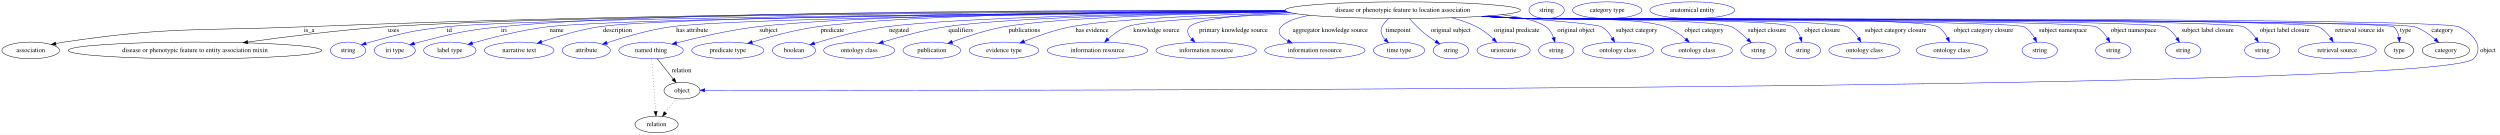
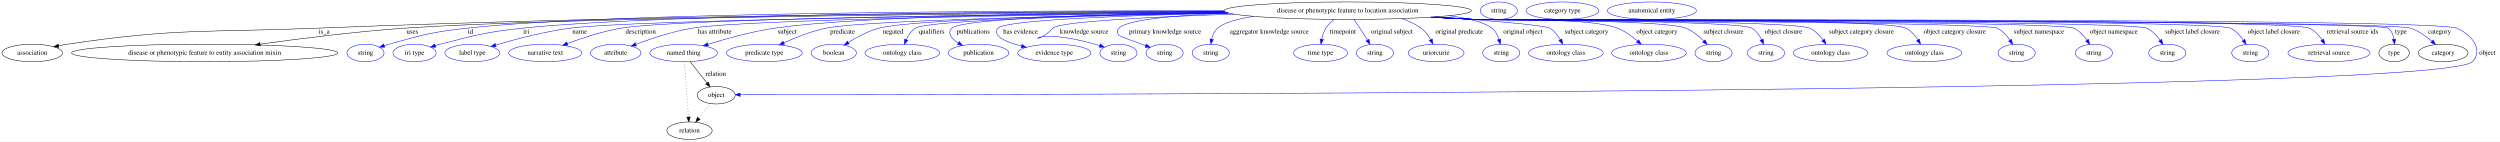
- <svg xmlns="http://www.w3.org/2000/svg" width="5404pt" height="291pt" viewBox="0.00 0.00 5404.39 291.00">
+ <svg xmlns="http://www.w3.org/2000/svg" width="5146pt" height="291pt" viewBox="0.00 0.00 5146.39 291.00">
  <g id="graph0" class="graph" transform="scale(1 1) rotate(0) translate(4 287)">
-     <polygon fill="white" stroke="transparent" points="-4,4 -4,-287 5400.39,-287 5400.39,4 -4,4" />
+     <polygon fill="white" stroke="transparent" points="-4,4 -4,-287 5142.39,-287 5142.39,4 -4,4" />
    <g id="node1" class="node">
-       <ellipse fill="none" stroke="black" cx="3028.39" cy="-265" rx="254.55" ry="18" />
-       <text text-anchor="middle" x="3028.39" y="-261.3" font-family="Times,serif" font-size="14.00">disease or phenotypic feature to location association</text>
+       <ellipse fill="none" stroke="black" cx="2770.39" cy="-265" rx="254.55" ry="18" />
+       <text text-anchor="middle" x="2770.39" y="-261.3" font-family="Times,serif" font-size="14.00">disease or phenotypic feature to location association</text>
    </g>
    <g id="node2" class="node">
      <ellipse fill="none" stroke="black" cx="62.39" cy="-178" rx="62.29" ry="18" />
      <text text-anchor="middle" x="62.39" y="-174.3" font-family="Times,serif" font-size="14.00">association</text>
    </g>
    <g id="edge1" class="edge">
-       <path fill="none" stroke="black" d="M2773.58,-264.35C2338.2,-264.04 1423.2,-259.38 650.39,-229 420.77,-219.97 361.69,-229.86 134.39,-196 128.62,-195.14 122.62,-194.05 116.66,-192.83" />
+       <path fill="none" stroke="black" d="M2516.03,-263.7C2117.82,-262.35 1323.03,-256.13 649.39,-229 420.22,-219.77 361.25,-229.8 134.39,-196 128.62,-195.14 122.62,-194.05 116.66,-192.83" />
      <polygon fill="black" stroke="black" points="117.23,-189.38 106.72,-190.7 115.76,-196.22 117.23,-189.38" />
-       <text text-anchor="middle" x="664.39" y="-217.8" font-family="Times,serif" font-size="14.00">is_a</text>
+       <text text-anchor="middle" x="663.39" y="-217.8" font-family="Times,serif" font-size="14.00">is_a</text>
    </g>
    <g id="node3" class="node">
      <ellipse fill="none" stroke="black" cx="417.39" cy="-178" rx="274.05" ry="18" />
      <text text-anchor="middle" x="417.39" y="-174.3" font-family="Times,serif" font-size="14.00">disease or phenotypic feature to entity association mixin</text>
    </g>
    <g id="edge2" class="edge">
-       <path fill="none" stroke="black" d="M2774.33,-263.3C2279.16,-261.37 1201.04,-254.32 830.39,-229 728.95,-222.07 614.19,-207.64 531.43,-196.06" />
-       <polygon fill="black" stroke="black" points="531.89,-192.59 521.5,-194.66 530.91,-199.52 531.89,-192.59" />
-       <text text-anchor="middle" x="846.89" y="-217.8" font-family="Times,serif" font-size="14.00">uses</text>
+       <path fill="none" stroke="black" d="M2517.43,-262.68C2068.33,-259.81 1148.91,-251.32 828.39,-229 727.72,-221.99 613.86,-207.63 531.55,-196.09" />
+       <polygon fill="black" stroke="black" points="531.81,-192.59 521.42,-194.66 530.83,-199.52 531.81,-192.59" />
+       <text text-anchor="middle" x="844.89" y="-217.8" font-family="Times,serif" font-size="14.00">uses</text>
    </g>
    <g id="node4" class="node">
      <ellipse fill="none" stroke="blue" cx="748.39" cy="-178" rx="38.19" ry="18" />
      <text text-anchor="middle" x="748.39" y="-174.3" font-family="Times,serif" font-size="14.00">string</text>
    </g>
    <g id="edge3" class="edge">
-       <path fill="none" stroke="blue" d="M2776.05,-262.3C2263.91,-258.47 1136.05,-248 960.39,-229 886.48,-221 868.06,-215.79 796.39,-196 793.28,-195.14 790.08,-194.18 786.89,-193.17" />
-       <polygon fill="blue" stroke="blue" points="787.97,-189.84 777.37,-190.01 785.76,-196.48 787.97,-189.84" />
-       <text text-anchor="middle" x="967.39" y="-217.8" font-family="Times,serif" font-size="14.00">id</text>
+       <path fill="none" stroke="blue" d="M2515.57,-264.83C2089.73,-265.24 1251.22,-261.67 957.39,-229 884.8,-220.93 866.77,-215.57 796.39,-196 793.29,-195.14 790.09,-194.17 786.89,-193.15" />
+       <polygon fill="blue" stroke="blue" points="787.97,-189.83 777.38,-189.99 785.76,-196.47 787.97,-189.83" />
+       <text text-anchor="middle" x="964.39" y="-217.8" font-family="Times,serif" font-size="14.00">id</text>
    </g>
    <g id="node5" class="node">
      <ellipse fill="none" stroke="blue" cx="849.39" cy="-178" rx="44.39" ry="18" />
      <text text-anchor="middle" x="849.39" y="-174.3" font-family="Times,serif" font-size="14.00">iri type</text>
    </g>
    <g id="edge4" class="edge">
-       <path fill="none" stroke="blue" d="M2773.63,-264.76C2322.01,-265.22 1398.39,-261.91 1077.39,-229 998.66,-220.93 979.11,-215.46 902.39,-196 898.97,-195.13 895.43,-194.16 891.9,-193.14" />
-       <polygon fill="blue" stroke="blue" points="892.59,-189.69 882.01,-190.16 890.57,-196.4 892.59,-189.69" />
-       <text text-anchor="middle" x="1085.39" y="-217.8" font-family="Times,serif" font-size="14.00">iri</text>
+       <path fill="none" stroke="blue" d="M2515.9,-264.13C2112.29,-263.42 1343.29,-258.13 1071.39,-229 995.3,-220.85 976.51,-215.05 902.39,-196 899.02,-195.13 895.54,-194.17 892.05,-193.16" />
+       <polygon fill="blue" stroke="blue" points="892.88,-189.75 882.3,-190.21 890.86,-196.46 892.88,-189.75" />
+       <text text-anchor="middle" x="1079.39" y="-217.8" font-family="Times,serif" font-size="14.00">iri</text>
    </g>
    <g id="node6" class="node">
      <ellipse fill="none" stroke="blue" cx="968.39" cy="-178" rx="56.59" ry="18" />
      <text text-anchor="middle" x="968.39" y="-174.3" font-family="Times,serif" font-size="14.00">label type</text>
    </g>
    <g id="edge5" class="edge">
-       <path fill="none" stroke="blue" d="M2776.88,-262.1C2307.9,-258.14 1333.32,-247.77 1179.39,-229 1123,-222.12 1059.78,-205.98 1017.37,-193.88" />
-       <polygon fill="blue" stroke="blue" points="1018.16,-190.47 1007.59,-191.06 1016.22,-197.2 1018.16,-190.47" />
-       <text text-anchor="middle" x="1199.39" y="-217.8" font-family="Times,serif" font-size="14.00">name</text>
+       <path fill="none" stroke="blue" d="M2520.19,-261.52C2103.25,-256.95 1299.08,-246.06 1169.39,-229 1116.2,-222 1056.74,-206.18 1016.38,-194.19" />
+       <polygon fill="blue" stroke="blue" points="1017.39,-190.84 1006.8,-191.31 1015.37,-197.54 1017.39,-190.84" />
+       <text text-anchor="middle" x="1189.39" y="-217.8" font-family="Times,serif" font-size="14.00">name</text>
    </g>
    <g id="node7" class="node">
      <ellipse fill="none" stroke="blue" cx="1118.39" cy="-178" rx="75.29" ry="18" />
      <text text-anchor="middle" x="1118.39" y="-174.3" font-family="Times,serif" font-size="14.00">narrative text</text>
    </g>
    <g id="edge6" class="edge">
-       <path fill="none" stroke="blue" d="M2775.83,-262.58C2329.03,-259.52 1432.76,-250.74 1290.39,-229 1247.87,-222.51 1201.07,-208.43 1167.04,-196.86" />
-       <polygon fill="blue" stroke="blue" points="1167.95,-193.47 1157.36,-193.52 1165.67,-200.09 1167.95,-193.47" />
-       <text text-anchor="middle" x="1330.89" y="-217.8" font-family="Times,serif" font-size="14.00">description</text>
+       <path fill="none" stroke="blue" d="M2518.75,-262.04C2124.33,-258.38 1393.12,-248.99 1274.39,-229 1236.31,-222.59 1194.73,-208.91 1164.08,-197.48" />
+       <polygon fill="blue" stroke="blue" points="1165.13,-194.13 1154.53,-193.86 1162.64,-200.67 1165.13,-194.13" />
+       <text text-anchor="middle" x="1314.89" y="-217.8" font-family="Times,serif" font-size="14.00">description</text>
    </g>
    <g id="node8" class="node">
      <ellipse fill="none" stroke="blue" cx="1263.39" cy="-178" rx="51.99" ry="18" />
      <text text-anchor="middle" x="1263.39" y="-174.3" font-family="Times,serif" font-size="14.00">attribute</text>
    </g>
    <g id="edge7" class="edge">
-       <path fill="none" stroke="blue" d="M2777.25,-261.81C2363.88,-257.7 1573,-247.53 1445.39,-229 1397.67,-222.07 1344.67,-206.59 1308.23,-194.67" />
-       <polygon fill="blue" stroke="blue" points="1309.01,-191.24 1298.41,-191.41 1306.8,-197.88 1309.01,-191.24" />
-       <text text-anchor="middle" x="1492.39" y="-217.8" font-family="Times,serif" font-size="14.00">has attribute</text>
+       <path fill="none" stroke="blue" d="M2520.6,-261.33C2160.04,-256.89 1525.3,-246.7 1420.39,-229 1380.31,-222.24 1336.34,-207.57 1305.16,-195.87" />
+       <polygon fill="blue" stroke="blue" points="1306.1,-192.48 1295.51,-192.18 1303.6,-199.02 1306.1,-192.48" />
+       <text text-anchor="middle" x="1467.39" y="-217.8" font-family="Times,serif" font-size="14.00">has attribute</text>
    </g>
    <g id="node9" class="node">
      <ellipse fill="none" stroke="blue" cx="1403.39" cy="-178" rx="69.59" ry="18" />
      <text text-anchor="middle" x="1403.39" y="-174.3" font-family="Times,serif" font-size="14.00">named thing</text>
    </g>
    <g id="edge8" class="edge">
-       <path fill="none" stroke="blue" d="M2774.46,-263.44C2433.26,-261.69 1845,-254.86 1631.39,-229 1571.61,-221.76 1504.41,-206.08 1458.55,-194.2" />
-       <polygon fill="blue" stroke="blue" points="1459.37,-190.79 1448.81,-191.65 1457.6,-197.57 1459.37,-190.79" />
-       <text text-anchor="middle" x="1657.39" y="-217.8" font-family="Times,serif" font-size="14.00">subject</text>
+       <path fill="none" stroke="blue" d="M2516.46,-263.34C2224.17,-261.36 1762.32,-254.19 1590.39,-229 1543.08,-222.07 1490.6,-207.4 1453.3,-195.73" />
+       <polygon fill="blue" stroke="blue" points="1454.27,-192.37 1443.68,-192.68 1452.16,-199.04 1454.27,-192.37" />
+       <text text-anchor="middle" x="1616.39" y="-217.8" font-family="Times,serif" font-size="14.00">subject</text>
    </g>
    <g id="node10" class="node">
      <ellipse fill="none" stroke="blue" cx="1569.39" cy="-178" rx="77.99" ry="18" />
      <text text-anchor="middle" x="1569.39" y="-174.3" font-family="Times,serif" font-size="14.00">predicate type</text>
    </g>
    <g id="edge9" class="edge">
-       <path fill="none" stroke="blue" d="M2773.95,-263.79C2461.47,-262.34 1949.71,-255.77 1761.39,-229 1713.5,-222.19 1660.37,-207.8 1622.16,-196.2" />
-       <polygon fill="blue" stroke="blue" points="1622.88,-192.76 1612.29,-193.17 1620.82,-199.45 1622.88,-192.76" />
-       <text text-anchor="middle" x="1795.39" y="-217.8" font-family="Times,serif" font-size="14.00">predicate</text>
+       <path fill="none" stroke="blue" d="M2523.8,-260.4C2231.77,-255.43 1774.87,-245.22 1696.39,-229 1666.28,-222.78 1634.06,-210.01 1609.61,-198.94" />
+       <polygon fill="blue" stroke="blue" points="1610.85,-195.66 1600.31,-194.64 1607.92,-202.01 1610.85,-195.66" />
+       <text text-anchor="middle" x="1730.39" y="-217.8" font-family="Times,serif" font-size="14.00">predicate</text>
    </g>
    <g id="node11" class="node">
      <ellipse fill="none" stroke="blue" cx="1712.39" cy="-178" rx="46.59" ry="18" />
      <text text-anchor="middle" x="1712.39" y="-174.3" font-family="Times,serif" font-size="14.00">boolean</text>
    </g>
    <g id="edge10" class="edge">
-       <path fill="none" stroke="blue" d="M2777.45,-261.84C2500.21,-258.45 2071.62,-249.92 1910.39,-229 1856.59,-222.02 1796.36,-205.52 1756.61,-193.37" />
-       <polygon fill="blue" stroke="blue" points="1757.55,-190 1746.96,-190.39 1755.48,-196.69 1757.55,-190" />
-       <text text-anchor="middle" x="1939.39" y="-217.8" font-family="Times,serif" font-size="14.00">negated</text>
+       <path fill="none" stroke="blue" d="M2522.53,-260.83C2259.53,-256.55 1872.64,-247.23 1805.39,-229 1782.95,-222.91 1759.9,-210.58 1742.37,-199.68" />
+       <polygon fill="blue" stroke="blue" points="1744.05,-196.6 1733.74,-194.16 1740.27,-202.5 1744.05,-196.6" />
+       <text text-anchor="middle" x="1834.39" y="-217.8" font-family="Times,serif" font-size="14.00">negated</text>
    </g>
    <g id="node12" class="node">
      <ellipse fill="none" stroke="blue" cx="1853.39" cy="-178" rx="76.89" ry="18" />
      <text text-anchor="middle" x="1853.39" y="-174.3" font-family="Times,serif" font-size="14.00">ontology class</text>
    </g>
    <g id="edge11" class="edge">
-       <path fill="none" stroke="blue" d="M2777.97,-261.61C2532.63,-258.09 2176.27,-249.55 2039.39,-229 1993.1,-222.05 1941.82,-207.75 1904.85,-196.22" />
-       <polygon fill="blue" stroke="blue" points="1905.88,-192.87 1895.29,-193.2 1903.77,-199.55 1905.88,-192.87" />
-       <text text-anchor="middle" x="2072.89" y="-217.8" font-family="Times,serif" font-size="14.00">qualifiers</text>
+       <path fill="none" stroke="blue" d="M2524.38,-260.29C2270.46,-255.56 1907.5,-245.9 1880.39,-229 1871.79,-223.63 1865.74,-214.51 1861.58,-205.52" />
+       <polygon fill="blue" stroke="blue" points="1864.74,-203.99 1857.78,-195.99 1858.24,-206.58 1864.74,-203.99" />
+       <text text-anchor="middle" x="1913.89" y="-217.8" font-family="Times,serif" font-size="14.00">qualifiers</text>
    </g>
    <g id="node13" class="node">
      <ellipse fill="none" stroke="blue" cx="2010.39" cy="-178" rx="62.29" ry="18" />
      <text text-anchor="middle" x="2010.39" y="-174.3" font-family="Times,serif" font-size="14.00">publication</text>
    </g>
    <g id="edge12" class="edge">
-       <path fill="none" stroke="blue" d="M2778.92,-261.31C2566.95,-257.64 2279.58,-249.06 2166.39,-229 2127.73,-222.15 2085.4,-208.15 2054.6,-196.7" />
-       <polygon fill="blue" stroke="blue" points="2055.62,-193.34 2045.03,-193.08 2053.14,-199.89 2055.62,-193.34" />
-       <text text-anchor="middle" x="2210.39" y="-217.8" font-family="Times,serif" font-size="14.00">publications</text>
+       <path fill="none" stroke="blue" d="M2520.24,-261.55C2287.96,-258 1974.97,-249.44 1955.39,-229 1945.34,-218.5 1954.78,-207.57 1968.5,-198.61" />
+       <polygon fill="blue" stroke="blue" points="1970.64,-201.41 1977.47,-193.31 1967.08,-195.38 1970.64,-201.41" />
+       <text text-anchor="middle" x="1999.39" y="-217.8" font-family="Times,serif" font-size="14.00">publications</text>
    </g>
    <g id="node14" class="node">
      <ellipse fill="none" stroke="blue" cx="2166.39" cy="-178" rx="75.29" ry="18" />
      <text text-anchor="middle" x="2166.39" y="-174.3" font-family="Times,serif" font-size="14.00">evidence type</text>
    </g>
    <g id="edge13" class="edge">
-       <path fill="none" stroke="blue" d="M2785.22,-259.53C2613.26,-254.97 2398.3,-246.04 2310.39,-229 2275.88,-222.31 2238.41,-209.1 2210.35,-197.94" />
-       <polygon fill="blue" stroke="blue" points="2211.42,-194.6 2200.84,-194.09 2208.79,-201.08 2211.42,-194.6" />
-       <text text-anchor="middle" x="2356.89" y="-217.8" font-family="Times,serif" font-size="14.00">has evidence</text>
+       <path fill="none" stroke="blue" d="M2525.01,-260.03C2322.94,-255.52 2066.97,-246.4 2050.39,-229 2045.8,-224.17 2046.42,-219.35 2050.39,-214 2056.9,-205.25 2077.15,-197.84 2098.96,-192.13" />
+       <polygon fill="blue" stroke="blue" points="2099.84,-195.52 2108.7,-189.71 2098.15,-188.73 2099.84,-195.52" />
+       <text text-anchor="middle" x="2096.89" y="-217.8" font-family="Times,serif" font-size="14.00">has evidence</text>
    </g>
    <g id="node15" class="node">
-       <ellipse fill="none" stroke="blue" cx="2368.39" cy="-178" rx="108.58" ry="18" />
-       <text text-anchor="middle" x="2368.39" y="-174.3" font-family="Times,serif" font-size="14.00">information resource</text>
+       <ellipse fill="none" stroke="blue" cx="2298.39" cy="-178" rx="38.19" ry="18" />
+       <text text-anchor="middle" x="2298.39" y="-174.3" font-family="Times,serif" font-size="14.00">string</text>
    </g>
    <g id="edge14" class="edge">
-       <path fill="none" stroke="blue" d="M2798.75,-257.17C2645.43,-251.46 2465.8,-242.13 2431.39,-229 2416.59,-223.35 2402.54,-212.89 2391.47,-202.99" />
-       <polygon fill="blue" stroke="blue" points="2393.66,-200.24 2383.98,-195.95 2388.87,-205.35 2393.66,-200.24" />
-       <text text-anchor="middle" x="2495.89" y="-217.8" font-family="Times,serif" font-size="14.00">knowledge source</text>
+       <path fill="none" stroke="blue" d="M2536.11,-257.87C2370.85,-252.36 2176.57,-242.96 2163.39,-229 2117.83,-180.74 2103.08,-237.12 2250.39,-196 2253.5,-195.13 2256.7,-194.17 2259.9,-193.15" />
+       <polygon fill="blue" stroke="blue" points="2261.03,-196.46 2269.41,-189.98 2258.81,-189.82 2261.03,-196.46" />
+       <text text-anchor="middle" x="2227.89" y="-217.8" font-family="Times,serif" font-size="14.00">knowledge source</text>
    </g>
    <g id="node16" class="node">
-       <ellipse fill="none" stroke="blue" cx="2603.39" cy="-178" rx="108.58" ry="18" />
-       <text text-anchor="middle" x="2603.39" y="-174.3" font-family="Times,serif" font-size="14.00">information resource</text>
+       <ellipse fill="none" stroke="blue" cx="2393.39" cy="-178" rx="38.19" ry="18" />
+       <text text-anchor="middle" x="2393.39" y="-174.3" font-family="Times,serif" font-size="14.00">string</text>
    </g>
    <g id="edge15" class="edge">
-       <path fill="none" stroke="blue" d="M2785.3,-259.61C2682.9,-255.18 2583.51,-246.38 2567.39,-229 2559.95,-220.97 2564.21,-211.37 2572.01,-202.74" />
-       <polygon fill="blue" stroke="blue" points="2574.46,-205.24 2579.21,-195.77 2569.59,-200.21 2574.46,-205.24" />
-       <text text-anchor="middle" x="2662.39" y="-217.8" font-family="Times,serif" font-size="14.00">primary knowledge source</text>
+       <path fill="none" stroke="blue" d="M2525.35,-260.06C2419.58,-255.75 2316.04,-246.93 2299.39,-229 2294.86,-224.11 2295.59,-219.48 2299.39,-214 2300.27,-212.74 2328.87,-202.19 2354.29,-193" />
+       <polygon fill="blue" stroke="blue" points="2355.6,-196.25 2363.82,-189.56 2353.22,-189.66 2355.6,-196.25" />
+       <text text-anchor="middle" x="2394.39" y="-217.8" font-family="Times,serif" font-size="14.00">primary knowledge source</text>
    </g>
    <g id="node17" class="node">
-       <ellipse fill="none" stroke="blue" cx="2838.39" cy="-178" rx="108.58" ry="18" />
-       <text text-anchor="middle" x="2838.39" y="-174.3" font-family="Times,serif" font-size="14.00">information resource</text>
+       <ellipse fill="none" stroke="blue" cx="2488.39" cy="-178" rx="38.19" ry="18" />
+       <text text-anchor="middle" x="2488.39" y="-174.3" font-family="Times,serif" font-size="14.00">string</text>
    </g>
    <g id="edge16" class="edge">
-       <path fill="none" stroke="blue" d="M2826.95,-253.98C2798.59,-248.6 2775.6,-240.65 2765.39,-229 2754.98,-217.1 2764.74,-206.69 2780.14,-198.49" />
-       <polygon fill="blue" stroke="blue" points="2781.67,-201.64 2789.18,-194.17 2778.65,-195.32 2781.67,-201.64" />
-       <text text-anchor="middle" x="2871.89" y="-217.8" font-family="Times,serif" font-size="14.00">aggregator knowledge source</text>
+       <path fill="none" stroke="blue" d="M2576.53,-253.32C2543.45,-248.09 2515.52,-240.37 2502.39,-229 2495.81,-223.29 2492.2,-214.77 2490.26,-206.36" />
+       <polygon fill="blue" stroke="blue" points="2493.69,-205.68 2488.63,-196.37 2486.78,-206.8 2493.69,-205.68" />
+       <text text-anchor="middle" x="2608.89" y="-217.8" font-family="Times,serif" font-size="14.00">aggregator knowledge source</text>
    </g>
    <g id="node18" class="node">
-       <ellipse fill="none" stroke="blue" cx="3020.39" cy="-178" rx="55.49" ry="18" />
-       <text text-anchor="middle" x="3020.39" y="-174.3" font-family="Times,serif" font-size="14.00">time type</text>
+       <ellipse fill="none" stroke="blue" cx="2714.39" cy="-178" rx="55.49" ry="18" />
+       <text text-anchor="middle" x="2714.39" y="-174.3" font-family="Times,serif" font-size="14.00">time type</text>
    </g>
    <g id="edge17" class="edge">
-       <path fill="none" stroke="blue" d="M2998.3,-246.83C2992.29,-241.89 2986.79,-235.93 2983.39,-229 2978.71,-219.42 2983.15,-209.79 2990.36,-201.57" />
-       <polygon fill="blue" stroke="blue" points="2992.91,-203.97 2997.59,-194.47 2988.01,-198.98 2992.91,-203.97" />
-       <text text-anchor="middle" x="3018.39" y="-217.8" font-family="Times,serif" font-size="14.00">timepoint</text>
+       <path fill="none" stroke="blue" d="M2742.29,-246.98C2735.9,-241.92 2729.73,-235.86 2725.39,-229 2721.15,-222.28 2718.53,-214.16 2716.92,-206.44" />
+       <polygon fill="blue" stroke="blue" points="2720.33,-205.63 2715.28,-196.31 2713.42,-206.74 2720.33,-205.63" />
+       <text text-anchor="middle" x="2760.39" y="-217.8" font-family="Times,serif" font-size="14.00">timepoint</text>
    </g>
    <g id="node19" class="node">
-       <ellipse fill="none" stroke="blue" cx="3132.39" cy="-178" rx="38.19" ry="18" />
-       <text text-anchor="middle" x="3132.39" y="-174.3" font-family="Times,serif" font-size="14.00">string</text>
+       <ellipse fill="none" stroke="blue" cx="2826.39" cy="-178" rx="38.19" ry="18" />
+       <text text-anchor="middle" x="2826.39" y="-174.3" font-family="Times,serif" font-size="14.00">string</text>
    </g>
    <g id="edge18" class="edge">
-       <path fill="none" stroke="blue" d="M3043.01,-246.75C3052.06,-236.6 3064.25,-223.86 3076.39,-214 3083.57,-208.17 3091.78,-202.54 3099.67,-197.56" />
-       <polygon fill="blue" stroke="blue" points="3101.65,-200.45 3108.36,-192.24 3098,-194.48 3101.65,-200.45" />
-       <text text-anchor="middle" x="3132.39" y="-217.8" font-family="Times,serif" font-size="14.00">original subject</text>
+       <path fill="none" stroke="blue" d="M2783.08,-246.71C2787.1,-241.11 2791.5,-234.84 2795.39,-229 2800.66,-221.09 2806.19,-212.33 2811.1,-204.38" />
+       <polygon fill="blue" stroke="blue" points="2814.09,-206.2 2816.33,-195.84 2808.12,-202.54 2814.09,-206.2" />
+       <text text-anchor="middle" x="2861.39" y="-217.8" font-family="Times,serif" font-size="14.00">original subject</text>
    </g>
    <g id="node20" class="node">
-       <ellipse fill="none" stroke="blue" cx="3246.39" cy="-178" rx="57.39" ry="18" />
-       <text text-anchor="middle" x="3246.39" y="-174.3" font-family="Times,serif" font-size="14.00">uriorcurie</text>
+       <ellipse fill="none" stroke="blue" cx="2952.39" cy="-178" rx="57.39" ry="18" />
+       <text text-anchor="middle" x="2952.39" y="-174.3" font-family="Times,serif" font-size="14.00">uriorcurie</text>
    </g>
    <g id="edge19" class="edge">
-       <path fill="none" stroke="blue" d="M3134.65,-248.53C3153.12,-243.68 3171.73,-237.33 3188.39,-229 3201.47,-222.46 3214.02,-212.32 3224.07,-202.87" />
-       <polygon fill="blue" stroke="blue" points="3226.55,-205.34 3231.25,-195.85 3221.65,-200.34 3226.55,-205.34" />
-       <text text-anchor="middle" x="3274.89" y="-217.8" font-family="Times,serif" font-size="14.00">original predicate</text>
+       <path fill="none" stroke="blue" d="M2882.4,-248.69C2896.29,-243.8 2909.69,-237.39 2921.39,-229 2929.69,-223.06 2936.23,-214.14 2941.12,-205.48" />
+       <polygon fill="blue" stroke="blue" points="2944.36,-206.82 2945.79,-196.33 2938.13,-203.64 2944.36,-206.82" />
+       <text text-anchor="middle" x="2999.89" y="-217.8" font-family="Times,serif" font-size="14.00">original predicate</text>
    </g>
    <g id="node21" class="node">
-       <ellipse fill="none" stroke="blue" cx="3360.39" cy="-178" rx="38.19" ry="18" />
-       <text text-anchor="middle" x="3360.39" y="-174.3" font-family="Times,serif" font-size="14.00">string</text>
+       <ellipse fill="none" stroke="blue" cx="3086.39" cy="-178" rx="38.19" ry="18" />
+       <text text-anchor="middle" x="3086.39" y="-174.3" font-family="Times,serif" font-size="14.00">string</text>
    </g>
    <g id="edge20" class="edge">
-       <path fill="none" stroke="blue" d="M3242.55,-255.23C3284.59,-249.97 3321.05,-241.76 3338.39,-229 3346.05,-223.36 3351.09,-214.47 3354.38,-205.74" />
-       <polygon fill="blue" stroke="blue" points="3357.74,-206.72 3357.4,-196.13 3351.06,-204.62 3357.74,-206.72" />
-       <text text-anchor="middle" x="3402.89" y="-217.8" font-family="Times,serif" font-size="14.00">original object</text>
+       <path fill="none" stroke="blue" d="M2979.46,-254.68C3018.27,-249.41 3051.58,-241.33 3067.39,-229 3074.66,-223.33 3079.14,-214.55 3081.92,-205.92" />
+       <polygon fill="blue" stroke="blue" points="3085.35,-206.61 3084.45,-196.05 3078.57,-204.87 3085.35,-206.61" />
+       <text text-anchor="middle" x="3130.89" y="-217.8" font-family="Times,serif" font-size="14.00">original object</text>
    </g>
    <g id="node22" class="node">
-       <ellipse fill="none" stroke="blue" cx="3493.39" cy="-178" rx="76.89" ry="18" />
-       <text text-anchor="middle" x="3493.39" y="-174.3" font-family="Times,serif" font-size="14.00">ontology class</text>
+       <ellipse fill="none" stroke="blue" cx="3219.39" cy="-178" rx="76.89" ry="18" />
+       <text text-anchor="middle" x="3219.39" y="-174.3" font-family="Times,serif" font-size="14.00">ontology class</text>
    </g>
    <g id="edge21" class="edge">
-       <path fill="none" stroke="blue" d="M3212.63,-252.54C3324.23,-245.01 3447.24,-235.4 3458.39,-229 3468.05,-223.47 3475.67,-214.06 3481.3,-204.89" />
-       <polygon fill="blue" stroke="blue" points="3484.47,-206.39 3486.27,-195.95 3478.36,-202.99 3484.47,-206.39" />
-       <text text-anchor="middle" x="3533.89" y="-217.8" font-family="Times,serif" font-size="14.00">subject category</text>
+       <path fill="none" stroke="blue" d="M2951.35,-252.33C3058.63,-244.81 3175.78,-235.3 3186.39,-229 3195.55,-223.56 3202.67,-214.47 3207.9,-205.52" />
+       <polygon fill="blue" stroke="blue" points="3211.14,-206.89 3212.69,-196.41 3204.94,-203.63 3211.14,-206.89" />
+       <text text-anchor="middle" x="3261.89" y="-217.8" font-family="Times,serif" font-size="14.00">subject category</text>
    </g>
    <g id="node23" class="node">
-       <ellipse fill="none" stroke="blue" cx="3664.39" cy="-178" rx="76.89" ry="18" />
-       <text text-anchor="middle" x="3664.39" y="-174.3" font-family="Times,serif" font-size="14.00">ontology class</text>
+       <ellipse fill="none" stroke="blue" cx="3390.39" cy="-178" rx="76.89" ry="18" />
+       <text text-anchor="middle" x="3390.39" y="-174.3" font-family="Times,serif" font-size="14.00">ontology class</text>
    </g>
    <g id="edge22" class="edge">
-       <path fill="none" stroke="blue" d="M3208.74,-252.26C3236.75,-250.47 3265.35,-248.67 3292.39,-247 3360.16,-242.82 3533.62,-252.28 3597.39,-229 3613.12,-223.26 3628.28,-212.54 3640.19,-202.49" />
-       <polygon fill="blue" stroke="blue" points="3642.7,-204.95 3647.89,-195.71 3638.07,-199.7 3642.7,-204.95" />
-       <text text-anchor="middle" x="3679.89" y="-217.8" font-family="Times,serif" font-size="14.00">object category</text>
+       <path fill="none" stroke="blue" d="M2951.1,-252.3C2978.99,-250.51 3007.47,-248.7 3034.39,-247 3099.06,-242.92 3264.73,-251.75 3325.39,-229 3340.77,-223.23 3355.49,-212.51 3367.02,-202.47" />
+       <polygon fill="blue" stroke="blue" points="3369.43,-205.01 3374.47,-195.69 3364.72,-199.84 3369.43,-205.01" />
+       <text text-anchor="middle" x="3406.89" y="-217.8" font-family="Times,serif" font-size="14.00">object category</text>
    </g>
    <g id="node24" class="node">
-       <ellipse fill="none" stroke="blue" cx="3797.39" cy="-178" rx="38.19" ry="18" />
-       <text text-anchor="middle" x="3797.39" y="-174.3" font-family="Times,serif" font-size="14.00">string</text>
+       <ellipse fill="none" stroke="blue" cx="3523.39" cy="-178" rx="38.19" ry="18" />
+       <text text-anchor="middle" x="3523.39" y="-174.3" font-family="Times,serif" font-size="14.00">string</text>
    </g>
    <g id="edge23" class="edge">
-       <path fill="none" stroke="blue" d="M3205.16,-252.03C3234.3,-250.22 3264.19,-248.48 3292.39,-247 3342.03,-244.4 3693.16,-247.25 3739.39,-229 3747.28,-225.89 3761.7,-213.47 3774.19,-201.79" />
-       <polygon fill="blue" stroke="blue" points="3776.81,-204.13 3781.64,-194.7 3771.99,-199.05 3776.81,-204.13" />
-       <text text-anchor="middle" x="3815.89" y="-217.8" font-family="Times,serif" font-size="14.00">subject closure</text>
+       <path fill="none" stroke="blue" d="M2947.52,-252.04C2976.54,-250.24 3006.3,-248.49 3034.39,-247 3082.37,-244.46 3421.8,-246.86 3466.39,-229 3480.42,-223.39 3493.32,-212.76 3503.29,-202.74" />
+       <polygon fill="blue" stroke="blue" points="3506,-204.97 3510.32,-195.29 3500.91,-200.17 3506,-204.97" />
+       <text text-anchor="middle" x="3543.89" y="-217.8" font-family="Times,serif" font-size="14.00">subject closure</text>
    </g>
    <g id="node25" class="node">
-       <ellipse fill="none" stroke="blue" cx="3893.39" cy="-178" rx="38.19" ry="18" />
-       <text text-anchor="middle" x="3893.39" y="-174.3" font-family="Times,serif" font-size="14.00">string</text>
+       <ellipse fill="none" stroke="blue" cx="3631.39" cy="-178" rx="38.19" ry="18" />
+       <text text-anchor="middle" x="3631.39" y="-174.3" font-family="Times,serif" font-size="14.00">string</text>
    </g>
    <g id="edge24" class="edge">
-       <path fill="none" stroke="blue" d="M3203.37,-251.91C3233.07,-250.09 3263.61,-248.37 3292.39,-247 3324.6,-245.46 3845.83,-247.26 3872.39,-229 3880.17,-223.65 3885.08,-214.82 3888.17,-206.06" />
-       <polygon fill="blue" stroke="blue" points="3891.56,-206.96 3890.95,-196.39 3884.83,-205.03 3891.56,-206.96" />
-       <text text-anchor="middle" x="3935.39" y="-217.8" font-family="Times,serif" font-size="14.00">object closure</text>
+       <path fill="none" stroke="blue" d="M2945.73,-251.91C2975.31,-250.1 3005.72,-248.38 3034.39,-247 3065.93,-245.49 3575.29,-245.19 3602.39,-229 3611.35,-223.65 3617.81,-214.41 3622.33,-205.31" />
+       <polygon fill="blue" stroke="blue" points="3625.57,-206.62 3626.36,-196.06 3619.16,-203.83 3625.57,-206.62" />
+       <text text-anchor="middle" x="3667.39" y="-217.8" font-family="Times,serif" font-size="14.00">object closure</text>
    </g>
    <g id="node26" class="node">
-       <ellipse fill="none" stroke="blue" cx="4026.39" cy="-178" rx="76.89" ry="18" />
-       <text text-anchor="middle" x="4026.39" y="-174.3" font-family="Times,serif" font-size="14.00">ontology class</text>
+       <ellipse fill="none" stroke="blue" cx="3764.39" cy="-178" rx="76.89" ry="18" />
+       <text text-anchor="middle" x="3764.39" y="-174.3" font-family="Times,serif" font-size="14.00">ontology class</text>
    </g>
    <g id="edge25" class="edge">
-       <path fill="none" stroke="blue" d="M3202.66,-251.83C3232.58,-250.01 3263.37,-248.31 3292.39,-247 3331.09,-245.26 3955.03,-246.88 3989.39,-229 3999.56,-223.71 4007.65,-214.22 4013.65,-204.92" />
-       <polygon fill="blue" stroke="blue" points="4016.72,-206.59 4018.75,-196.2 4010.68,-203.06 4016.72,-206.59" />
-       <text text-anchor="middle" x="4093.89" y="-217.8" font-family="Times,serif" font-size="14.00">subject category closure</text>
+       <path fill="none" stroke="blue" d="M2944.66,-251.84C2974.58,-250.02 3005.37,-248.31 3034.39,-247 3072.54,-245.27 3686.91,-245.38 3721.39,-229 3732.48,-223.74 3741.82,-214.11 3748.93,-204.71" />
+       <polygon fill="blue" stroke="blue" points="3751.98,-206.46 3754.83,-196.26 3746.24,-202.46 3751.98,-206.46" />
+       <text text-anchor="middle" x="3827.89" y="-217.8" font-family="Times,serif" font-size="14.00">subject category closure</text>
    </g>
    <g id="node27" class="node">
-       <ellipse fill="none" stroke="blue" cx="4215.39" cy="-178" rx="76.89" ry="18" />
-       <text text-anchor="middle" x="4215.39" y="-174.3" font-family="Times,serif" font-size="14.00">ontology class</text>
+       <ellipse fill="none" stroke="blue" cx="3957.39" cy="-178" rx="76.89" ry="18" />
+       <text text-anchor="middle" x="3957.39" y="-174.3" font-family="Times,serif" font-size="14.00">ontology class</text>
    </g>
    <g id="edge26" class="edge">
-       <path fill="none" stroke="blue" d="M3201.23,-251.77C3231.6,-249.94 3262.91,-248.25 3292.39,-247 3341.97,-244.91 4142.46,-253.88 4185.39,-229 4194.5,-223.73 4201.15,-214.5 4205.85,-205.39" />
-       <polygon fill="blue" stroke="blue" points="4209.11,-206.67 4210.05,-196.12 4202.73,-203.78 4209.11,-206.67" />
-       <text text-anchor="middle" x="4283.89" y="-217.8" font-family="Times,serif" font-size="14.00">object category closure</text>
+       <path fill="none" stroke="blue" d="M2943.59,-251.75C2973.84,-249.93 3005.03,-248.24 3034.39,-247 3083.53,-244.92 3875.56,-251.3 3919.39,-229 3929.7,-223.75 3938,-214.27 3944.17,-204.96" />
+       <polygon fill="blue" stroke="blue" points="3947.27,-206.6 3949.44,-196.23 3941.27,-202.98 3947.27,-206.6" />
+       <text text-anchor="middle" x="4019.89" y="-217.8" font-family="Times,serif" font-size="14.00">object category closure</text>
    </g>
    <g id="node28" class="node">
-       <ellipse fill="none" stroke="blue" cx="4405.39" cy="-178" rx="38.19" ry="18" />
-       <text text-anchor="middle" x="4405.39" y="-174.3" font-family="Times,serif" font-size="14.00">string</text>
+       <ellipse fill="none" stroke="blue" cx="4147.39" cy="-178" rx="38.19" ry="18" />
+       <text text-anchor="middle" x="4147.39" y="-174.3" font-family="Times,serif" font-size="14.00">string</text>
    </g>
    <g id="edge27" class="edge">
-       <path fill="none" stroke="blue" d="M3200.52,-251.73C3231.11,-249.89 3262.68,-248.2 3292.39,-247 3322.35,-245.79 4345.02,-243.24 4371.39,-229 4381.09,-223.76 4388.56,-214.41 4393.98,-205.2" />
-       <polygon fill="blue" stroke="blue" points="4397.17,-206.67 4398.74,-196.19 4390.98,-203.4 4397.17,-206.67" />
-       <text text-anchor="middle" x="4455.39" y="-217.8" font-family="Times,serif" font-size="14.00">subject namespace</text>
+       <path fill="none" stroke="blue" d="M2942.87,-251.71C2973.35,-249.88 3004.8,-248.2 3034.39,-247 3064.18,-245.79 4080.64,-242.14 4107.39,-229 4118.24,-223.67 4127.09,-213.85 4133.68,-204.32" />
+       <polygon fill="blue" stroke="blue" points="4136.7,-206.1 4139.09,-195.78 4130.78,-202.35 4136.7,-206.1" />
+       <text text-anchor="middle" x="4193.39" y="-217.8" font-family="Times,serif" font-size="14.00">subject namespace</text>
    </g>
    <g id="node29" class="node">
-       <ellipse fill="none" stroke="blue" cx="4564.39" cy="-178" rx="38.19" ry="18" />
-       <text text-anchor="middle" x="4564.39" y="-174.3" font-family="Times,serif" font-size="14.00">string</text>
+       <ellipse fill="none" stroke="blue" cx="4306.39" cy="-178" rx="38.19" ry="18" />
+       <text text-anchor="middle" x="4306.39" y="-174.3" font-family="Times,serif" font-size="14.00">string</text>
    </g>
    <g id="edge28" class="edge">
-       <path fill="none" stroke="blue" d="M3200.16,-251.7C3230.86,-249.85 3262.56,-248.18 3292.39,-247 3326.68,-245.65 4496.87,-244.66 4527.39,-229 4537.73,-223.69 4545.92,-214.01 4551.93,-204.58" />
-       <polygon fill="blue" stroke="blue" points="4555.06,-206.16 4557.03,-195.75 4549,-202.66 4555.06,-206.16" />
-       <text text-anchor="middle" x="4608.39" y="-217.8" font-family="Times,serif" font-size="14.00">object namespace</text>
+       <path fill="none" stroke="blue" d="M2942.16,-251.7C2972.86,-249.85 3004.56,-248.18 3034.39,-247 3068.57,-245.65 4234.59,-243.85 4265.39,-229 4276.39,-223.7 4285.44,-213.88 4292.21,-204.34" />
+       <polygon fill="blue" stroke="blue" points="4295.26,-206.08 4297.79,-195.8 4289.39,-202.26 4295.26,-206.08" />
+       <text text-anchor="middle" x="4347.39" y="-217.8" font-family="Times,serif" font-size="14.00">object namespace</text>
    </g>
    <g id="node30" class="node">
-       <ellipse fill="none" stroke="blue" cx="4715.39" cy="-178" rx="38.19" ry="18" />
-       <text text-anchor="middle" x="4715.39" y="-174.3" font-family="Times,serif" font-size="14.00">string</text>
+       <ellipse fill="none" stroke="blue" cx="4457.39" cy="-178" rx="38.19" ry="18" />
+       <text text-anchor="middle" x="4457.39" y="-174.3" font-family="Times,serif" font-size="14.00">string</text>
    </g>
    <g id="edge29" class="edge">
-       <path fill="none" stroke="blue" d="M3199.81,-251.68C3230.62,-249.83 3262.45,-248.16 3292.39,-247 3330.81,-245.51 4641.96,-246.09 4676.39,-229 4687.12,-223.68 4695.76,-213.86 4702.17,-204.32" />
-       <polygon fill="blue" stroke="blue" points="4705.16,-206.13 4707.41,-195.78 4699.2,-202.47 4705.16,-206.13" />
-       <text text-anchor="middle" x="4768.39" y="-217.8" font-family="Times,serif" font-size="14.00">subject label closure</text>
+       <path fill="none" stroke="blue" d="M2941.81,-251.68C2972.62,-249.83 3004.45,-248.16 3034.39,-247 3072.73,-245.52 4380.73,-245.43 4415.39,-229 4426.53,-223.72 4435.78,-213.91 4442.74,-204.36" />
+       <polygon fill="blue" stroke="blue" points="4445.82,-206.07 4448.48,-195.81 4440,-202.17 4445.82,-206.07" />
+       <text text-anchor="middle" x="4509.39" y="-217.8" font-family="Times,serif" font-size="14.00">subject label closure</text>
    </g>
    <g id="node31" class="node">
-       <ellipse fill="none" stroke="blue" cx="4886.39" cy="-178" rx="38.19" ry="18" />
-       <text text-anchor="middle" x="4886.39" y="-174.3" font-family="Times,serif" font-size="14.00">string</text>
+       <ellipse fill="none" stroke="blue" cx="4628.39" cy="-178" rx="38.19" ry="18" />
+       <text text-anchor="middle" x="4628.39" y="-174.3" font-family="Times,serif" font-size="14.00">string</text>
    </g>
    <g id="edge30" class="edge">
-       <path fill="none" stroke="blue" d="M3199.81,-251.64C3230.62,-249.8 3262.45,-248.14 3292.39,-247 3335.53,-245.36 4807.59,-247.93 4846.39,-229 4857.26,-223.7 4866.11,-213.89 4872.7,-204.34" />
-       <polygon fill="blue" stroke="blue" points="4875.71,-206.12 4878.1,-195.8 4869.8,-202.38 4875.71,-206.12" />
-       <text text-anchor="middle" x="4934.89" y="-217.8" font-family="Times,serif" font-size="14.00">object label closure</text>
+       <path fill="none" stroke="blue" d="M2941.81,-251.64C2972.62,-249.8 3004.45,-248.14 3034.39,-247 3077.51,-245.36 4548.51,-247.68 4587.39,-229 4598.4,-223.72 4607.45,-213.9 4614.22,-204.36" />
+       <polygon fill="blue" stroke="blue" points="4617.27,-206.1 4619.79,-195.81 4611.4,-202.28 4617.27,-206.1" />
+       <text text-anchor="middle" x="4676.89" y="-217.8" font-family="Times,serif" font-size="14.00">object label closure</text>
    </g>
    <g id="node32" class="node">
-       <ellipse fill="none" stroke="blue" cx="5048.39" cy="-178" rx="84.49" ry="18" />
-       <text text-anchor="middle" x="5048.39" y="-174.3" font-family="Times,serif" font-size="14.00">retrieval source</text>
+       <ellipse fill="none" stroke="blue" cx="4790.39" cy="-178" rx="84.49" ry="18" />
+       <text text-anchor="middle" x="4790.39" y="-174.3" font-family="Times,serif" font-size="14.00">retrieval source</text>
    </g>
    <g id="edge31" class="edge">
-       <path fill="none" stroke="blue" d="M3199.45,-251.64C3230.37,-249.79 3262.33,-248.12 3292.39,-247 3340.03,-245.22 4965.54,-249.87 5008.39,-229 5019.11,-223.78 5027.86,-214.17 5034.42,-204.75" />
-       <polygon fill="blue" stroke="blue" points="5037.39,-206.61 5039.82,-196.3 5031.49,-202.84 5037.39,-206.61" />
-       <text text-anchor="middle" x="5096.89" y="-217.8" font-family="Times,serif" font-size="14.00">retrieval source ids</text>
+       <path fill="none" stroke="blue" d="M2941.45,-251.64C2972.37,-249.79 3004.33,-248.12 3034.39,-247 3082.03,-245.22 4707.54,-249.87 4750.39,-229 4761.11,-223.78 4769.86,-214.17 4776.42,-204.75" />
+       <polygon fill="blue" stroke="blue" points="4779.39,-206.61 4781.82,-196.3 4773.49,-202.84 4779.39,-206.61" />
+       <text text-anchor="middle" x="4838.89" y="-217.8" font-family="Times,serif" font-size="14.00">retrieval source ids</text>
    </g>
    <g id="node33" class="node">
-       <ellipse fill="none" stroke="black" cx="5182.39" cy="-178" rx="31.4" ry="18" />
-       <text text-anchor="middle" x="5182.39" y="-174.3" font-family="Times,serif" font-size="14.00">type</text>
+       <ellipse fill="none" stroke="black" cx="4924.39" cy="-178" rx="31.4" ry="18" />
+       <text text-anchor="middle" x="4924.39" y="-174.3" font-family="Times,serif" font-size="14.00">type</text>
    </g>
    <g id="edge32" class="edge">
-       <path fill="none" stroke="blue" d="M3199.1,-251.64C3230.13,-249.78 3262.22,-248.12 3292.39,-247 3318.46,-246.04 5149.99,-245.25 5170.39,-229 5177.25,-223.54 5180.61,-214.93 5182.15,-206.37" />
-       <polygon fill="blue" stroke="blue" points="5185.66,-206.5 5183.24,-196.19 5178.7,-205.76 5185.66,-206.5" />
-       <text text-anchor="middle" x="5196.39" y="-217.8" font-family="Times,serif" font-size="14.00">type</text>
+       <path fill="none" stroke="blue" d="M2941.1,-251.64C2972.13,-249.78 3004.22,-248.12 3034.39,-247 3060.46,-246.04 4891.99,-245.25 4912.39,-229 4919.25,-223.54 4922.61,-214.93 4924.15,-206.37" />
+       <polygon fill="blue" stroke="blue" points="4927.66,-206.5 4925.24,-196.19 4920.7,-205.76 4927.66,-206.5" />
+       <text text-anchor="middle" x="4938.39" y="-217.8" font-family="Times,serif" font-size="14.00">type</text>
    </g>
    <g id="node35" class="node">
-       <ellipse fill="none" stroke="black" cx="5283.39" cy="-178" rx="51.19" ry="18" />
-       <text text-anchor="middle" x="5283.39" y="-174.3" font-family="Times,serif" font-size="14.00">category</text>
+       <ellipse fill="none" stroke="black" cx="5025.39" cy="-178" rx="51.19" ry="18" />
+       <text text-anchor="middle" x="5025.39" y="-174.3" font-family="Times,serif" font-size="14.00">category</text>
    </g>
    <g id="edge33" class="edge">
-       <path fill="none" stroke="blue" d="M3199.1,-251.63C3230.13,-249.77 3262.22,-248.11 3292.39,-247 3345.81,-245.03 5165.75,-246.08 5216.39,-229 5232.6,-223.54 5248.08,-212.51 5260.07,-202.2" />
-       <polygon fill="blue" stroke="blue" points="5262.69,-204.55 5267.78,-195.26 5258,-199.35 5262.69,-204.55" />
-       <text text-anchor="middle" x="5275.89" y="-217.8" font-family="Times,serif" font-size="14.00">category</text>
+       <path fill="none" stroke="blue" d="M2941.1,-251.63C2972.13,-249.77 3004.22,-248.11 3034.39,-247 3087.81,-245.03 4907.75,-246.08 4958.39,-229 4974.6,-223.54 4990.08,-212.51 5002.07,-202.2" />
+       <polygon fill="blue" stroke="blue" points="5004.69,-204.55 5009.78,-195.26 5000,-199.35 5004.69,-204.55" />
+       <text text-anchor="middle" x="5017.89" y="-217.8" font-family="Times,serif" font-size="14.00">category</text>
    </g>
    <g id="node37" class="node">
      <ellipse fill="none" stroke="black" cx="1470.39" cy="-91" rx="38.99" ry="18" />
      <text text-anchor="middle" x="1470.39" y="-87.3" font-family="Times,serif" font-size="14.00">object</text>
    </g>
    <g id="edge34" class="edge">
-       <path fill="none" stroke="blue" d="M3199.1,-251.62C3230.13,-249.76 3262.22,-248.11 3292.39,-247 3348.44,-244.95 5259.84,-251.09 5311.39,-229 5342.47,-215.69 5367.09,-184.11 5343.39,-160 5273.06,-88.42 1965.32,-91.21 1519.83,-91.91" />
-       <polygon fill="blue" stroke="blue" points="1519.54,-88.41 1509.55,-91.93 1519.55,-95.41 1519.54,-88.41" />
-       <text text-anchor="middle" x="5374.39" y="-174.3" font-family="Times,serif" font-size="14.00">object</text>
+       <path fill="none" stroke="blue" d="M2941.1,-251.62C2972.13,-249.76 3004.22,-248.11 3034.39,-247 3090.44,-244.95 5001.84,-251.09 5053.39,-229 5084.47,-215.69 5109.07,-184.13 5085.39,-160 5019.96,-93.32 1948.29,-91.85 1519.81,-91.97" />
+       <polygon fill="blue" stroke="blue" points="1519.61,-88.47 1509.61,-91.98 1519.61,-95.47 1519.61,-88.47" />
+       <text text-anchor="middle" x="5116.39" y="-174.3" font-family="Times,serif" font-size="14.00">object</text>
    </g>
    <g id="edge35" class="edge">
      <path fill="none" stroke="black" d="M1416.63,-160.21C1426.49,-147.71 1440.08,-130.45 1451.14,-116.43" />
      <polygon fill="black" stroke="black" points="1454.2,-118.2 1457.64,-108.18 1448.7,-113.87 1454.2,-118.2" />
      <text text-anchor="middle" x="1469.39" y="-130.8" font-family="Times,serif" font-size="14.00">relation</text>
    </g>
    <g id="node39" class="node">
      <ellipse fill="none" stroke="black" cx="1415.39" cy="-18" rx="46.59" ry="18" />
      <text text-anchor="middle" x="1415.39" y="-14.3" font-family="Times,serif" font-size="14.00">relation</text>
    </g>
    <g id="edge36" class="edge">
      <path fill="none" stroke="black" stroke-dasharray="1,5" d="M1404.7,-159.79C1406.78,-132.48 1410.84,-78.99 1413.31,-46.38" />
      <polygon fill="black" stroke="black" points="1416.82,-46.42 1414.09,-36.19 1409.84,-45.89 1416.82,-46.42" />
    </g>
    <g id="node34" class="node">
-       <ellipse fill="none" stroke="blue" cx="3339.39" cy="-265" rx="38.19" ry="18" />
-       <text text-anchor="middle" x="3339.39" y="-261.3" font-family="Times,serif" font-size="14.00">string</text>
+       <ellipse fill="none" stroke="blue" cx="3081.39" cy="-265" rx="38.19" ry="18" />
+       <text text-anchor="middle" x="3081.39" y="-261.3" font-family="Times,serif" font-size="14.00">string</text>
    </g>
    <g id="node36" class="node">
-       <ellipse fill="none" stroke="blue" cx="3470.39" cy="-265" rx="74.99" ry="18" />
-       <text text-anchor="middle" x="3470.39" y="-261.3" font-family="Times,serif" font-size="14.00">category type</text>
+       <ellipse fill="none" stroke="blue" cx="3212.39" cy="-265" rx="74.99" ry="18" />
+       <text text-anchor="middle" x="3212.39" y="-261.3" font-family="Times,serif" font-size="14.00">category type</text>
    </g>
    <g id="edge37" class="edge">
      <path fill="none" stroke="black" stroke-dasharray="1,5" d="M1457.91,-73.89C1450.98,-64.94 1442.21,-53.62 1434.44,-43.58" />
      <polygon fill="black" stroke="black" points="1437.1,-41.3 1428.21,-35.54 1431.56,-45.59 1437.1,-41.3" />
    </g>
    <g id="node38" class="node">
-       <ellipse fill="none" stroke="blue" cx="3654.39" cy="-265" rx="91.78" ry="18" />
-       <text text-anchor="middle" x="3654.39" y="-261.3" font-family="Times,serif" font-size="14.00">anatomical entity</text>
+       <ellipse fill="none" stroke="blue" cx="3396.39" cy="-265" rx="91.78" ry="18" />
+       <text text-anchor="middle" x="3396.39" y="-261.3" font-family="Times,serif" font-size="14.00">anatomical entity</text>
    </g>
  </g>
</svg>
